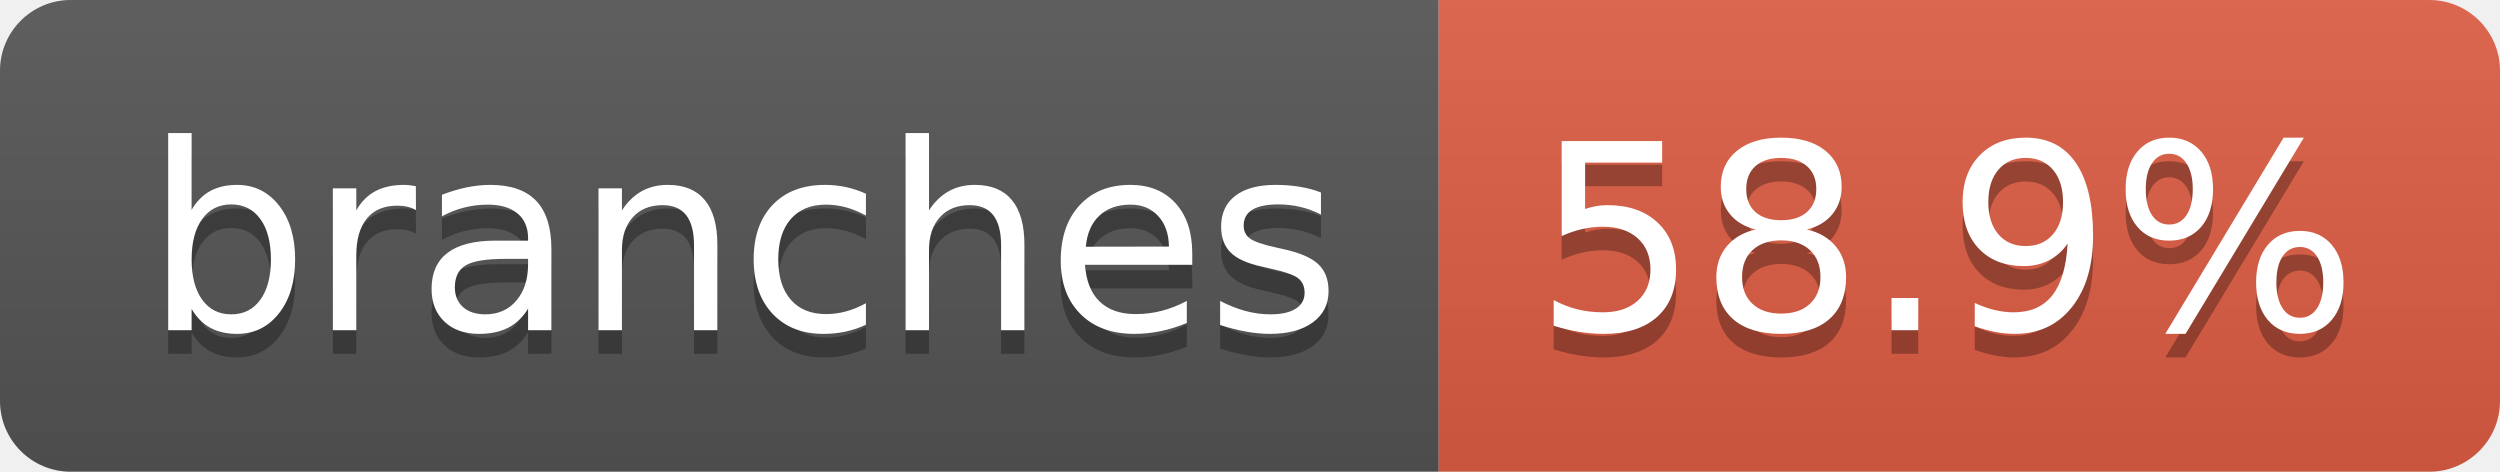
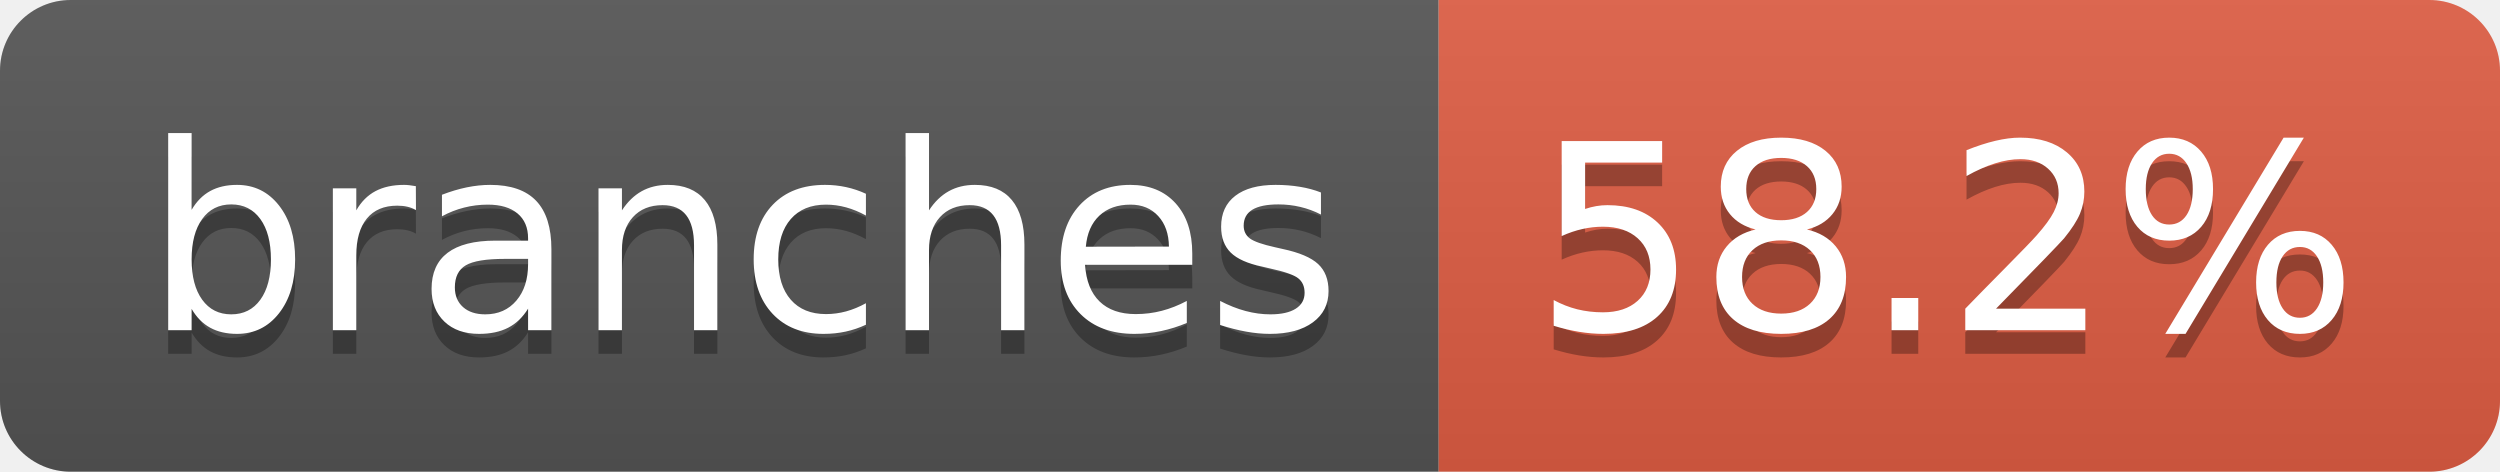
- <svg xmlns="http://www.w3.org/2000/svg" width="106" height="20" role="img" aria-label="branches: 58.9%">
+ <svg xmlns="http://www.w3.org/2000/svg" width="106" height="20" role="img" aria-label="branches: 58.2%">
  <linearGradient id="s" x2="0" y2="100%">
    <stop offset="0" stop-color="#bbb" stop-opacity=".1" />
    <stop offset="1" stop-opacity=".1" />
  </linearGradient>
  <clipPath id="r">
    <rect width="106" height="20" rx="3" fill="#fff" />
  </clipPath>
  <g clip-path="url(#r)">
    <rect width="61" height="20" fill="#555" />
    <rect x="61" width="45" height="20" fill="#e05d44" />
    <rect width="106" height="20" fill="url(#s)" />
  </g>
  <g fill="#fff" text-anchor="middle" font-family="Verdana,Geneva,DejaVu Sans,sans-serif" text-rendering="geometricPrecision" font-size="110">
    <text aria-hidden="true" x="315" y="150" fill="#010101" fill-opacity=".3" transform="scale(.1)" textLength="507">branches</text>
    <text x="315" y="140" transform="scale(.1)" fill="#fff" textLength="507">branches</text>
-     <text aria-hidden="true" x="825" y="150" fill="#010101" fill-opacity=".3" transform="scale(.1)" textLength="350">58.9%</text>
-     <text x="825" y="140" transform="scale(.1)" fill="#fff" textLength="350">58.9%</text>
+     <text aria-hidden="true" x="825" y="150" fill="#010101" fill-opacity=".3" transform="scale(.1)" textLength="350">58.2%</text>
+     <text x="825" y="140" transform="scale(.1)" fill="#fff" textLength="350">58.2%</text>
  </g>
</svg>
